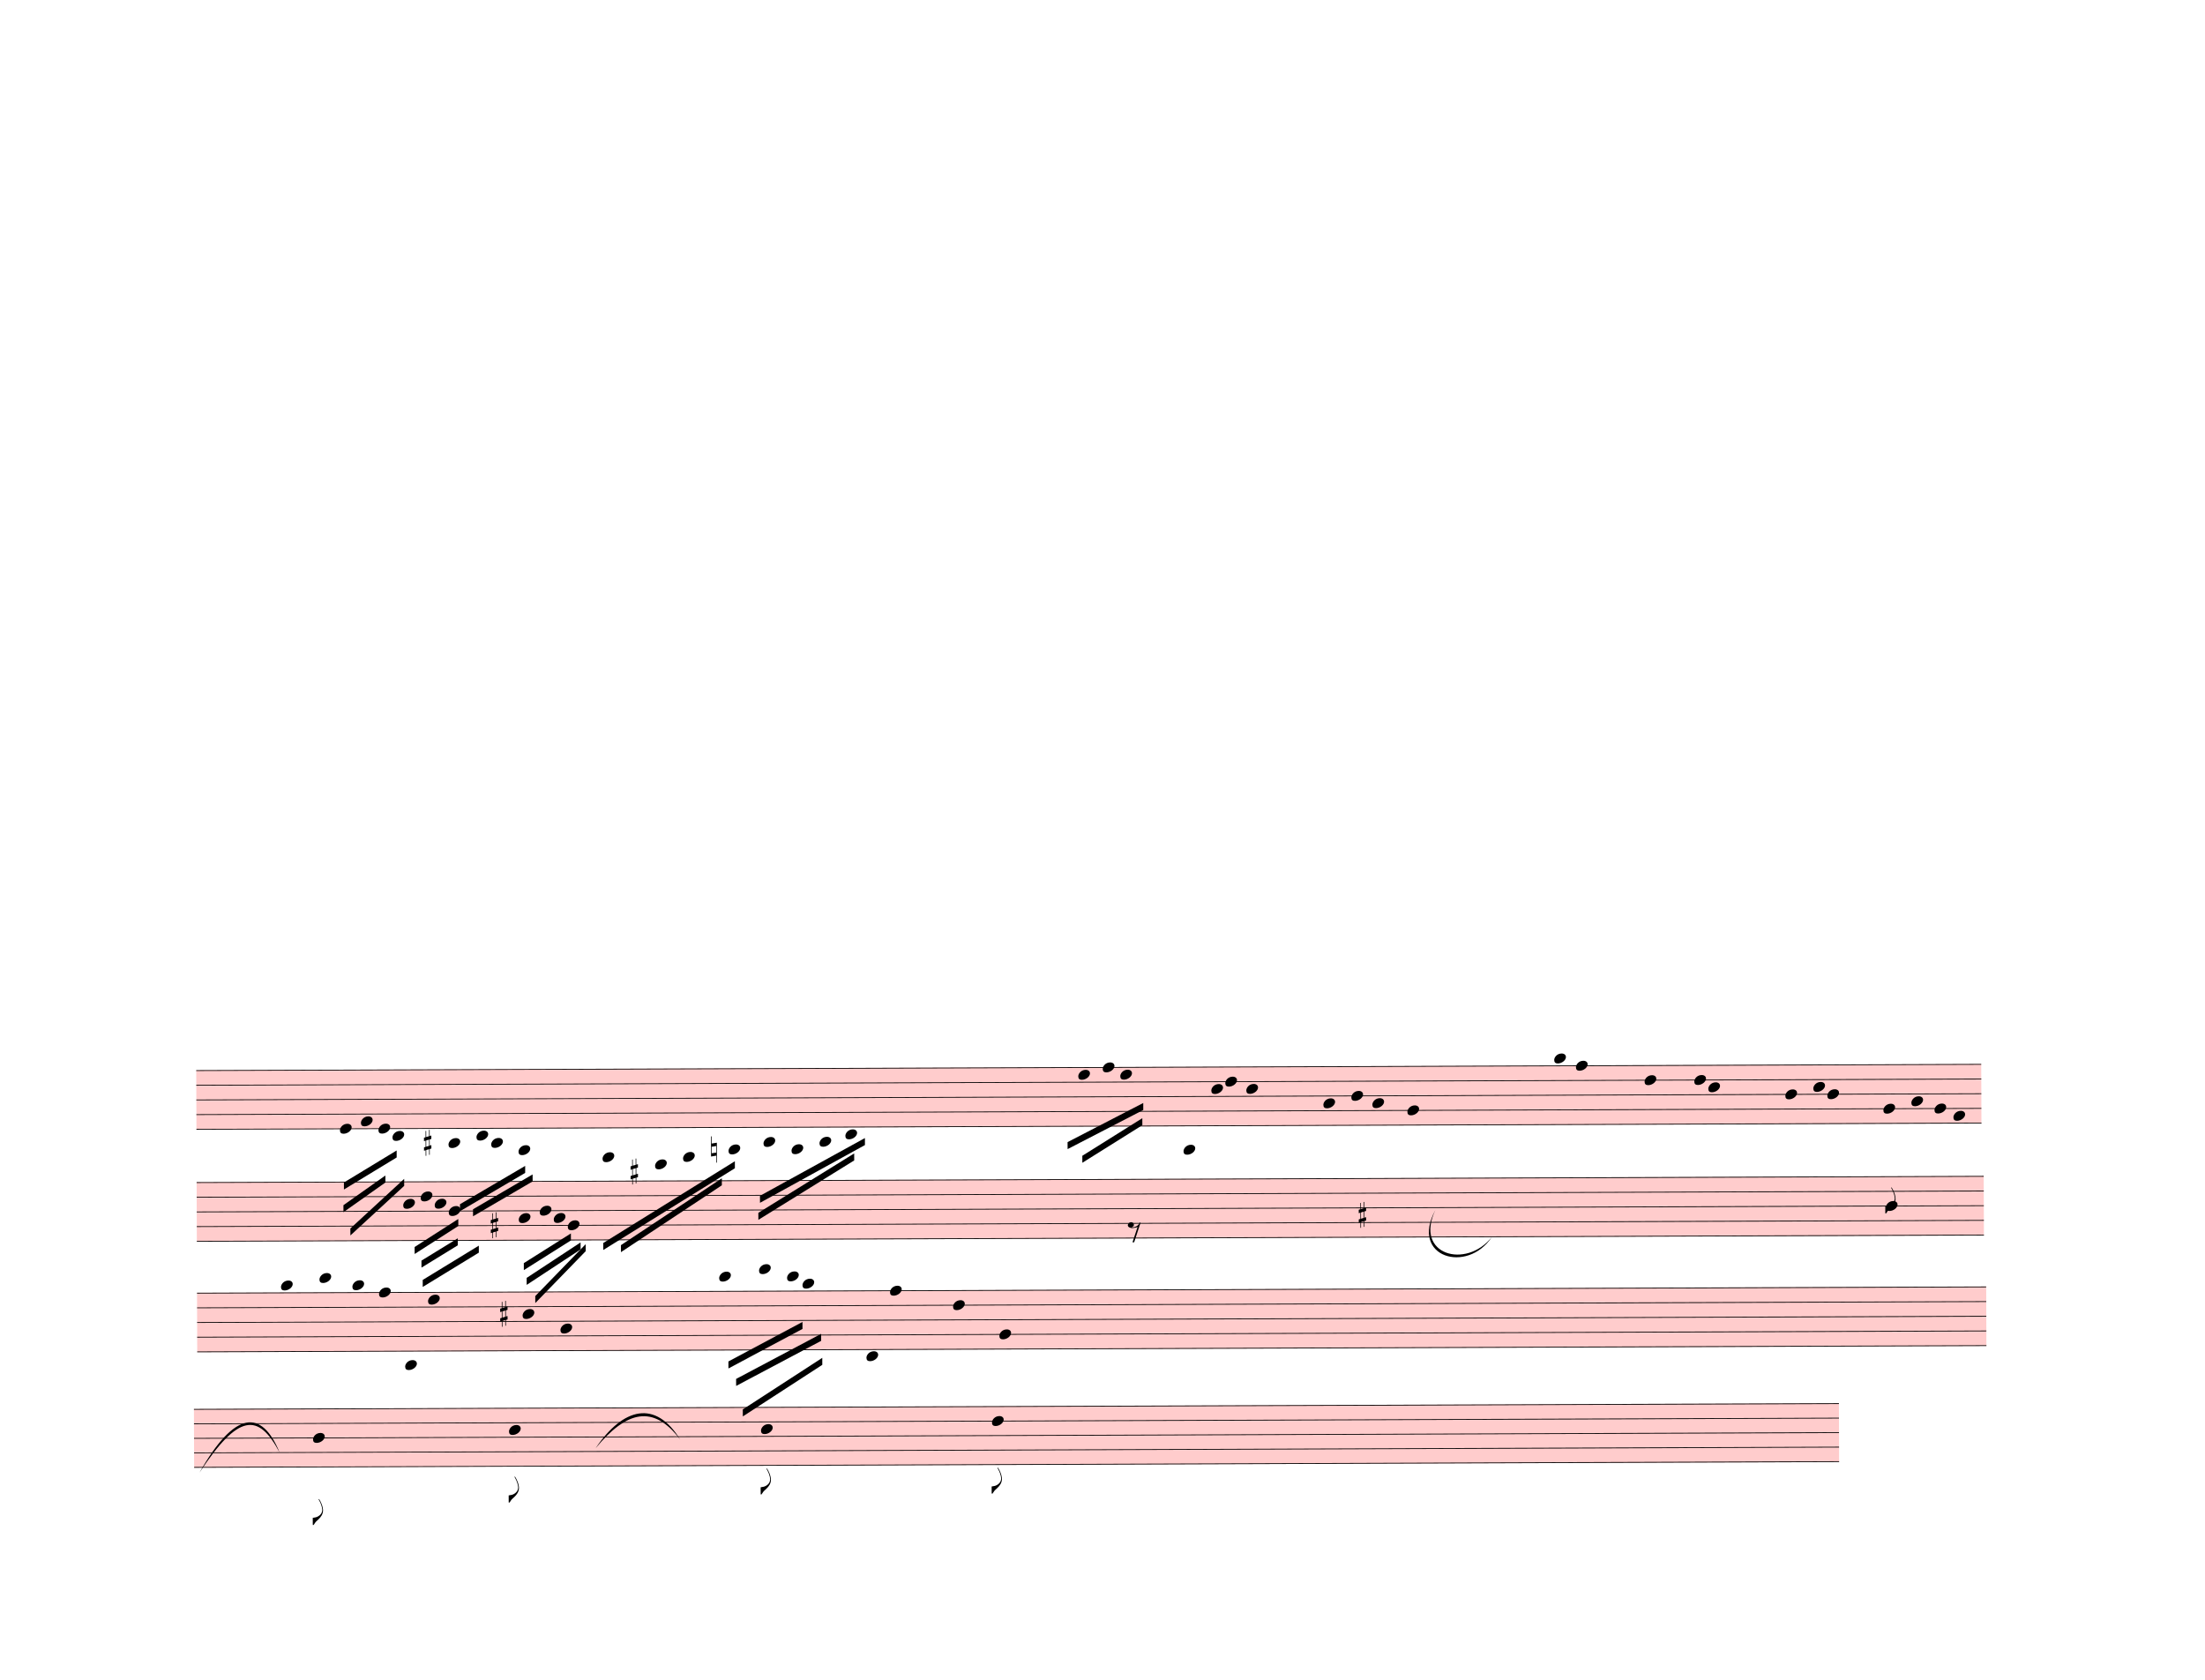
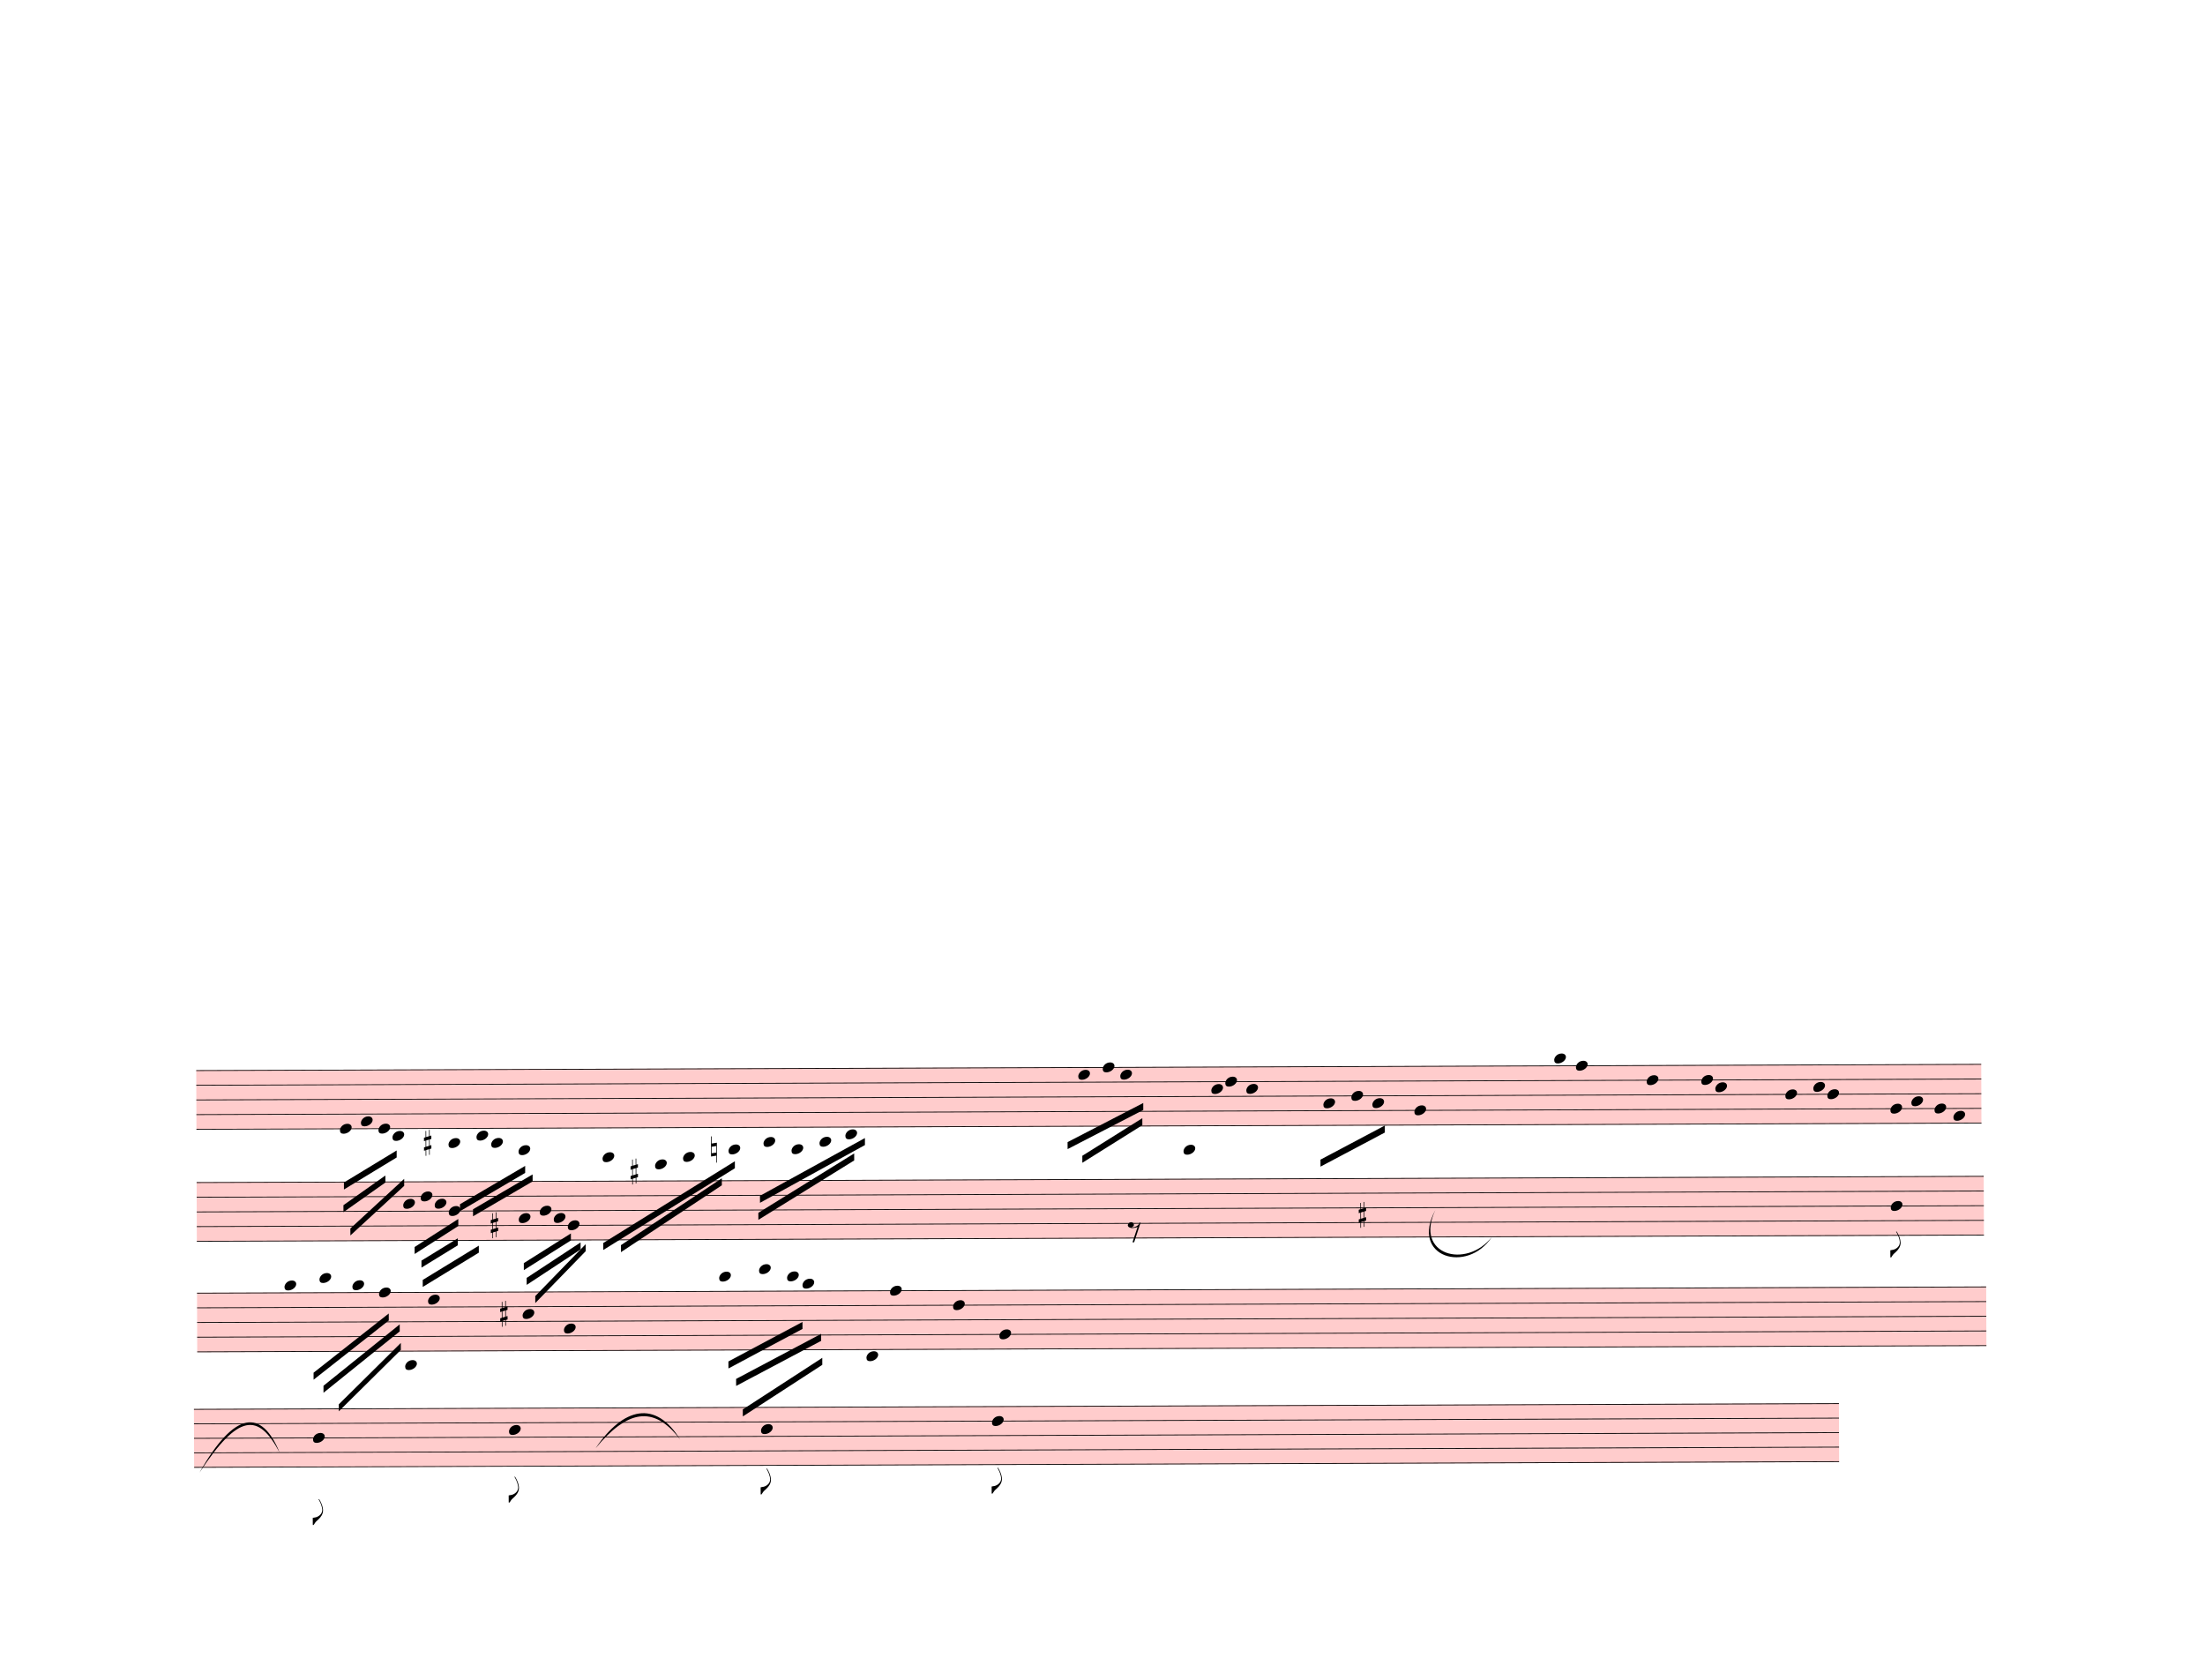
<svg xmlns="http://www.w3.org/2000/svg" width="787.5px" height="600px" viewBox="0 0 28350 21600" version="1.1" overflow="visible">
  <defs>
    <style type="text/css">
    /* .staff * {
      fill: #000;
      stroke: #000;
    }

    .deletionBack {
      fill: #00000033;
    } */
  </style>
    <symbol id="sym_notehead_quarter" viewBox="0 0 1000 1000" overflow="inherit">
      <path transform="scale(1,-1)" d="M0 -39c0 68 73 172 200 172c66 0 114 -37 114 -95c0 -84 -106 -171 -218 -171c-64 0 -96 30 -96 94z" />
    </symbol>
    <symbol id="sym_accid_s" viewBox="0 0 1000 1000" overflow="inherit">
      <path transform="scale(1,-1)" d="M136 186v169h17v-164l44 14v-91l-44 -14v-165l44 12v-91l-44 -13v-155h-17v150l-76 -22v-155h-17v149l-43 -13v90l43 14v167l-43 -14v92l43 13v169h17v-163zM60 73v-167l76 22v168z" />
    </symbol>
    <symbol id="sym_accid_n" viewBox="0 0 1000 1000" overflow="inherit">
      <path transform="scale(1,-1)" d="M0 -188v539h18v-191l139 22v-533h-17v186zM18 -100l122 17v176l-122 -19v-174z" />
    </symbol>
    <symbol id="sym_flag_eighth_down" viewBox="0 0 1000 1000" overflow="inherit">
      <path transform="scale(1,-1)" d="M179 646c-4 8 -17 30 -18 33l-4 10c0 3 2 5 5 5s7 -2 13 -7c23 -33 46 -81 66 -132c22 -57 35 -125 35 -163c0 -104 -60 -183 -122 -241c-63 -59 -57 -53 -61 -56c-38 -34 -63 -95 -71 -95h-22v190c40 7 69 11 87 16c88 27 168 95 168 200c0 30 -12 89 -30 138 c-17 47 -31 73 -46 102z" />
    </symbol>
    <symbol id="sym_rest_rest8th" viewBox="0 0 1000 1000" overflow="inherit">
      <path transform="scale(1,-1)" d="M0 123c7 34 33 56 69 60c29 -3 43 -9 53 -29c4 -8 7 -15 10 -22c0 -21 -1 -25 -11 -35c-5 -8 -18 -14 -40 -20l12 -3l15 -1c44 0 97 26 122 56c10 11 18 26 24 42c7 1 15 2 22 3l-140 -424h-36l111 330c-10 -6 -27 -12 -53 -16l-52 -8h-10l-20 1c-1 0 -8 3 -21 6 c-37 9 -55 28 -55 60z" />
    </symbol>
  </defs>
  <g class="rastrums">
    <g class="rastrum" data-id="raebceb8f-69c5-4ae5-ac6a-0483e7843997" style="transform: rotate(-0.2deg); transform-origin: 2475px 13770px;">
      <g class="rastrum bounding-box" data-id="bbox-raebceb8f-69c5-4ae5-ac6a-0483e7843997">
        <rect x="2475" y="13770" width="22950" height="765" fill="#ff000033" />
      </g>
      <path d="M2475 13775 L25425 13775" stroke-width="10" stroke="black" />
      <path d="M2475 13963.75 L25425 13963.75" stroke-width="10" stroke="black" />
      <path d="M2475 14152.5 L25425 14152.5" stroke-width="10" stroke="black" />
      <path d="M2475 14341.25 L25425 14341.25" stroke-width="10" stroke="black" />
      <path d="M2475 14530 L25425 14530" stroke-width="10" stroke="black" />
    </g>
    <g class="rastrum" data-id="r161c1c85-800d-4119-accc-3dca52597a42" style="transform: rotate(-0.2deg); transform-origin: 2475px 15210px;">
      <g class="rastrum bounding-box" data-id="bbox-r161c1c85-800d-4119-accc-3dca52597a42">
        <rect x="2475" y="15210" width="22977" height="765" fill="#ff000033" />
      </g>
      <path d="M2475 15215 L25452 15215" stroke-width="10" stroke="black" />
      <path d="M2475 15403.75 L25452 15403.75" stroke-width="10" stroke="black" />
      <path d="M2475 15592.5 L25452 15592.5" stroke-width="10" stroke="black" />
      <path d="M2475 15781.25 L25452 15781.25" stroke-width="10" stroke="black" />
      <path d="M2475 15970 L25452 15970" stroke-width="10" stroke="black" />
    </g>
    <g class="rastrum" data-id="r5a690110-3a3d-4861-8a72-2f7706c373d8" style="transform: rotate(-0.2deg); transform-origin: 2475px 16632px;">
      <g class="rastrum bounding-box" data-id="bbox-r5a690110-3a3d-4861-8a72-2f7706c373d8">
        <rect x="2475" y="16632" width="23004" height="765" fill="#ff000033" />
      </g>
      <path d="M2475 16637 L25479 16637" stroke-width="10" stroke="black" />
      <path d="M2475 16825.75 L25479 16825.75" stroke-width="10" stroke="black" />
      <path d="M2475 17014.5 L25479 17014.5" stroke-width="10" stroke="black" />
      <path d="M2475 17203.25 L25479 17203.25" stroke-width="10" stroke="black" />
      <path d="M2475 17392 L25479 17392" stroke-width="10" stroke="black" />
    </g>
    <g class="rastrum" data-id="r15970ef7-574d-4f45-b796-fc2ca5b1f4a0" style="transform: rotate(-0.2deg); transform-origin: 2430px 18126px;">
      <g class="rastrum bounding-box" data-id="bbox-r15970ef7-574d-4f45-b796-fc2ca5b1f4a0">
        <rect x="2430" y="18126" width="21150" height="756" fill="#ff000033" />
      </g>
      <path d="M2430 18131 L23580 18131" stroke-width="10" stroke="black" />
      <path d="M2430 18317.5 L23580 18317.5" stroke-width="10" stroke="black" />
      <path d="M2430 18504 L23580 18504" stroke-width="10" stroke="black" />
      <path d="M2430 18690.5 L23580 18690.5" stroke-width="10" stroke="black" />
      <path d="M2430 18877 L23580 18877" stroke-width="10" stroke="black" />
    </g>
  </g>
  <g class="draft" data-label="5" data-id="d247fd192-2a83-4cb8-9810-682ab8a93e2b">
    <g class="system" data-id="se897a716-11fb-4012-8f73-a4ac9598def5">
      <g class="staff" data-n="1" data-rastrum="raebceb8f-69c5-4ae5-ac6a-0483e7843997" style="transform: rotate(-0.2deg); transform-origin: 2475px 13770px;">
        <g class="note" data-id="d347477a4-cb5e-4c1b-871f-9b0f83a575a7" data-stem.dir="down">
          <g class="notehead">
            <use href="#sym_notehead_quarter" height="480px" width="480px" x="4320" y="14530" />
          </g>
          <g class="stem">
            <path d="M4320 14530 L4320 14907.5" stroke-width="14" />
          </g>
        </g>
        <g class="note" data-id="d0a22683e-ed84-4829-94a1-c7898ee2cacf" data-stem.dir="down">
          <g class="notehead">
            <use href="#sym_notehead_quarter" height="480px" width="480px" x="4590" y="14435.625" />
          </g>
          <g class="stem">
            <path d="M4590 14435.625 L4590 14718.75" stroke-width="14" />
          </g>
        </g>
        <g class="note" data-id="db4212296-b169-4b64-9c70-0b0539bb4a2b" data-stem.dir="down">
          <g class="notehead">
            <use href="#sym_notehead_quarter" height="480px" width="480px" x="4815" y="14530" />
          </g>
          <g class="stem">
            <path d="M4815 14530 L4815 14813.125" stroke-width="14" />
          </g>
        </g>
        <g class="note" data-id="d733357a2-dd46-485f-94b0-6a62d8b09aae" data-stem.dir="down">
          <g class="notehead">
            <use href="#sym_notehead_quarter" height="480px" width="480px" x="4995" y="14624.375" />
          </g>
          <g class="ledgerLines below" />
          <g class="stem">
            <path d="M4995 14624.375 L4995 15096.25" stroke-width="14" />
          </g>
        </g>
        <g class="note" data-id="d6c0bf259-4321-4e97-8a56-85678d0803f7" data-stem.dir="down">
          <g class="notehead">
            <use href="#sym_notehead_quarter" height="480px" width="480px" x="5715" y="14718.75" />
          </g>
          <g class="ledgerLines below">
            <path d="M5676 14718.75 L5904 14718.75" stroke-width="18" />
          </g>
          <g class="stem">
            <path d="M5715 14718.75 L5715 15096.25" stroke-width="14" />
          </g>
        </g>
        <g class="note" data-id="d927389d0-6225-4b96-8988-42699d19f9b9" data-stem.dir="down">
          <g class="notehead">
            <use href="#sym_notehead_quarter" height="480px" width="480px" x="6075" y="14624.375" />
          </g>
          <g class="ledgerLines below" />
          <g class="stem">
            <path d="M6075 14624.375 L6075 15001.875" stroke-width="14" />
          </g>
        </g>
        <g class="note" data-id="d3b242ebe-f741-4207-bfce-d7a870d40e44" data-stem.dir="down">
          <g class="notehead">
            <use href="#sym_notehead_quarter" height="480px" width="480px" x="6264" y="14718.75" />
          </g>
          <g class="ledgerLines below">
            <path d="M6225 14718.75 L6453 14718.75" stroke-width="18" />
          </g>
          <g class="stem">
            <path d="M6264 14718.75 L6264 15190.625" stroke-width="14" />
          </g>
        </g>
        <g class="note" data-id="d47ffb002-0840-4b56-bd08-241cba9c2774" data-stem.dir="down">
          <g class="notehead">
            <use href="#sym_notehead_quarter" height="480px" width="480px" x="6615" y="14813.125" />
          </g>
          <g class="ledgerLines below">
            <path d="M6576 14718.75 L6804 14718.75" stroke-width="18" />
          </g>
          <g class="stem">
            <path d="M6615 14813.125 L6615 15190.625" stroke-width="14" />
          </g>
        </g>
        <g class="note" data-id="d360ede1a-739f-45dd-984d-3cc6bc900674" data-stem.dir="down">
          <g class="notehead">
            <use href="#sym_notehead_quarter" height="480px" width="480px" x="7695" y="14907.5" />
          </g>
          <g class="ledgerLines below">
            <path d="M7656 14907.5 L7884 14907.5" stroke-width="18" />
            <path d="M7656 14718.75 L7884 14718.75" stroke-width="18" />
          </g>
          <g class="stem">
            <path d="M7695 14907.5 L7695 15285" stroke-width="14" />
          </g>
        </g>
        <g class="note" data-id="df4a8523d-2b0f-407c-8849-018debb5fede" data-stem.dir="down">
          <g class="notehead">
            <use href="#sym_notehead_quarter" height="480px" width="480px" x="8370" y="15001.875" />
          </g>
          <g class="ledgerLines below">
            <path d="M8331 14907.5 L8559 14907.5" stroke-width="18" />
            <path d="M8331 14718.75 L8559 14718.75" stroke-width="18" />
          </g>
          <g class="stem">
            <path d="M8370 15001.875 L8370 15379.375" stroke-width="14" />
          </g>
        </g>
        <g class="note" data-id="d956c556c-4c38-4075-b608-38b658c15da3" data-stem.dir="down">
          <g class="notehead">
            <use href="#sym_notehead_quarter" height="480px" width="480px" x="8730" y="14907.5" />
          </g>
          <g class="ledgerLines below">
            <path d="M8691 14907.5 L8919 14907.5" stroke-width="18" />
            <path d="M8691 14718.75 L8919 14718.75" stroke-width="18" />
          </g>
          <g class="stem">
            <path d="M8730 14907.5 L8730 15190.625" stroke-width="14" />
          </g>
        </g>
        <g class="note" data-id="d26751dc6-51d4-429d-8965-a5e41875bdbb" data-stem.dir="down">
          <g class="notehead">
            <use href="#sym_notehead_quarter" height="480px" width="480px" x="9315" y="14813.125" />
          </g>
          <g class="ledgerLines below">
            <path d="M9276 14718.75 L9504 14718.75" stroke-width="18" />
          </g>
          <g class="stem">
            <path d="M9315 14813.125 L9315 15190.625" stroke-width="14" />
          </g>
        </g>
        <g class="note" data-id="d7194ebf4-7462-4025-8065-351607498df5" data-stem.dir="down">
          <g class="notehead">
            <use href="#sym_notehead_quarter" height="480px" width="480px" x="9765" y="14718.75" />
          </g>
          <g class="ledgerLines below">
            <path d="M9726 14718.75 L9954 14718.75" stroke-width="18" />
          </g>
          <g class="stem">
            <path d="M9765 14718.75 L9765 14907.5" stroke-width="14" />
          </g>
        </g>
        <g class="note" data-id="d8ccd643d-4cfe-430c-941a-47bd5000d7cc" data-stem.dir="down">
          <g class="notehead">
            <use href="#sym_notehead_quarter" height="480px" width="480px" x="10125" y="14813.125" />
          </g>
          <g class="ledgerLines below">
            <path d="M10086 14718.75 L10314 14718.75" stroke-width="18" />
          </g>
          <g class="stem">
            <path d="M10125 14813.125 L10125 15096.25" stroke-width="14" />
          </g>
        </g>
        <g class="note" data-id="d83c2ea53-2a37-422f-ae8f-c9eaa32be816" data-stem.dir="down">
          <g class="notehead">
            <use href="#sym_notehead_quarter" height="480px" width="480px" x="10485" y="14718.75" />
          </g>
          <g class="ledgerLines below">
            <path d="M10446 14718.75 L10674 14718.75" stroke-width="18" />
          </g>
          <g class="stem">
            <path d="M10485 14718.75 L10485 15001.875" stroke-width="14" />
          </g>
        </g>
        <g class="note" data-id="d977d4d48-1c7f-460c-b09c-796e722b822a" data-stem.dir="down">
          <g class="notehead">
            <use href="#sym_notehead_quarter" height="480px" width="480px" x="10818" y="14624.375" />
          </g>
          <g class="ledgerLines below" />
          <g class="stem">
            <path d="M10818 14624.375 L10818 14907.5" stroke-width="14" />
          </g>
        </g>
        <g class="note" data-id="df5f9cfa4-22e2-45d6-9992-af1b12ac43c3" data-stem.dir="down">
          <g class="notehead">
            <use href="#sym_notehead_quarter" height="480px" width="480px" x="13815" y="13869.375" />
          </g>
          <g class="stem">
            <path d="M13815 13869.375 L13815 14152.5" stroke-width="14" />
          </g>
        </g>
        <g class="note" data-id="d1ea36b90-2f15-4a22-b312-8cab987ef727" data-stem.dir="down">
          <g class="notehead">
            <use href="#sym_notehead_quarter" height="480px" width="480px" x="14130" y="13775" />
          </g>
          <g class="stem">
            <path d="M14130 13775 L14130 14152.5" stroke-width="14" />
          </g>
        </g>
        <g class="note" data-id="d8ea7fd60-0248-4566-b9e4-056c13c578b6" data-stem.dir="down">
          <g class="notehead">
            <use href="#sym_notehead_quarter" height="480px" width="480px" x="14355" y="13869.375" />
          </g>
          <g class="stem">
            <path d="M14355 13869.375 L14355 14152.5" stroke-width="14" />
          </g>
        </g>
        <g class="note" data-id="d9022f635-66ea-4305-b72e-3ae575ea4962" data-stem.dir="down">
          <g class="notehead">
            <use href="#sym_notehead_quarter" height="480px" width="480px" x="15525" y="14058.125" />
          </g>
          <g class="stem">
            <path d="M15525 14058.125 L15525 14341.25" stroke-width="14" />
          </g>
        </g>
        <g class="note" data-id="da5a90bf4-3ecb-4a5a-bee9-2254cdc1bcbc" data-stem.dir="down">
          <g class="notehead">
            <use href="#sym_notehead_quarter" height="480px" width="480px" x="15705" y="13963.75" />
          </g>
          <g class="stem">
            <path d="M15705 13963.75 L15705 14246.875" stroke-width="14" />
          </g>
        </g>
        <g class="note" data-id="d94e3223e-23de-4d3a-928a-4fe6d911a9b3" data-stem.dir="down">
          <g class="notehead">
            <use href="#sym_notehead_quarter" height="480px" width="480px" x="15975" y="14058.125" />
          </g>
          <g class="stem">
            <path d="M15975 14058.125 L15975 14435.625" stroke-width="14" />
          </g>
        </g>
        <g class="note" data-id="de2129522-f566-478d-ba33-1b96de443abf" data-stem.dir="down">
          <g class="notehead">
            <use href="#sym_notehead_quarter" height="480px" width="480px" x="16965" y="14246.875" />
          </g>
          <g class="stem">
-             <path d="M16965 14246.875 L16965 14341.25" stroke-width="14" />
+             <path d="M16965 14246.875 L16965 14624.375" stroke-width="14" />
          </g>
        </g>
        <g class="note" data-id="d71e26d5e-d3dc-499b-83ab-62b182de2372" data-stem.dir="down">
          <g class="notehead">
            <use href="#sym_notehead_quarter" height="480px" width="480px" x="17325" y="14152.5" />
          </g>
          <g class="stem">
-             <path d="M17325 14152.5 L17325 14246.875" stroke-width="14" />
+             <path d="M17325 14152.5 L17325 14530" stroke-width="14" />
          </g>
        </g>
        <g class="note" data-id="d5f3727a8-249c-4091-a1d9-62a74b7c6a00" data-stem.dir="down">
          <g class="notehead">
            <use href="#sym_notehead_quarter" height="480px" width="480px" x="17595" y="14246.875" />
          </g>
          <g class="stem">
-             <path d="M17595 14246.875 L17595 14341.25" stroke-width="14" />
+             <path d="M17595 14246.875 L17595 14530" stroke-width="14" />
          </g>
        </g>
        <g class="note" data-id="d2f0d2ee2-2e46-4d26-b7a3-9f04855b9624" data-stem.dir="down">
          <g class="notehead">
-             <use href="#sym_notehead_quarter" height="480px" width="480px" x="18045" y="14341.25" />
-           </g>
-           <g class="stem">
-             <path d="M18045 14341.25 L18045 14435.625" stroke-width="14" />
+             <use href="#sym_notehead_quarter" height="480px" width="480px" x="18135" y="14341.25" />
+           </g>
+           <g class="stem">
+             <path d="M18135 14341.25 L18135 14530" stroke-width="14" />
          </g>
        </g>
        <g class="note" data-id="d99dded45-4f23-46bb-86d2-658dfb61367c" data-stem.dir="down">
          <g class="notehead">
            <use href="#sym_notehead_quarter" height="480px" width="480px" x="19935" y="13680.625" />
          </g>
          <g class="ledgerLines above" />
          <g class="stem">
-             <path d="M19935 13680.625 L19935 13775" stroke-width="14" />
+             <path d="M19935 13680.625 L19935 14152.5" stroke-width="14" />
          </g>
        </g>
        <g class="note" data-id="d7648dc67-a16f-42a2-95cc-a8f4556f9443" data-stem.dir="down">
          <g class="notehead">
            <use href="#sym_notehead_quarter" height="480px" width="480px" x="20214" y="13775" />
          </g>
          <g class="stem">
-             <path d="M20214 13775 L20214 13869.375" stroke-width="14" />
+             <path d="M20214 13775 L20214 14152.5" stroke-width="14" />
          </g>
        </g>
        <g class="note" data-id="d845d03a6-8273-48a3-95aa-354db2c0f425" data-stem.dir="down">
          <g class="notehead">
-             <use href="#sym_notehead_quarter" height="480px" width="480px" x="21096" y="13963.75" />
-           </g>
-           <g class="stem">
-             <path d="M21096 13963.75 L21096 14058.125" stroke-width="14" />
+             <use href="#sym_notehead_quarter" height="480px" width="480px" x="21123" y="13963.75" />
+           </g>
+           <g class="stem">
+             <path d="M21123 13963.75 L21123 14530" stroke-width="14" />
          </g>
        </g>
        <g class="note" data-id="d73eb44d8-492c-465a-93a8-f1b548c05d2a" data-stem.dir="down">
          <g class="notehead">
-             <use href="#sym_notehead_quarter" height="480px" width="480px" x="21735" y="13963.75" />
-           </g>
-           <g class="stem">
-             <path d="M21735 13963.75 L21735 14058.125" stroke-width="14" />
+             <use href="#sym_notehead_quarter" height="480px" width="480px" x="21825" y="13963.75" />
+           </g>
+           <g class="stem">
+             <path d="M21825 13963.75 L21825 14341.25" stroke-width="14" />
          </g>
        </g>
        <g class="note" data-id="d0107a5ed-2885-4568-aee9-a3e849ca3081" data-stem.dir="down">
          <g class="notehead">
-             <use href="#sym_notehead_quarter" height="480px" width="480px" x="21915" y="14058.125" />
-           </g>
-           <g class="stem">
-             <path d="M21915 14058.125 L21915 14152.5" stroke-width="14" />
+             <use href="#sym_notehead_quarter" height="480px" width="480px" x="22005" y="14058.125" />
+           </g>
+           <g class="stem">
+             <path d="M22005 14058.125 L22005 14435.625" stroke-width="14" />
          </g>
        </g>
        <g class="note" data-id="d965cd80f-6c13-4d00-b604-d109b23cfad2" data-stem.dir="down">
          <g class="notehead">
            <use href="#sym_notehead_quarter" height="480px" width="480px" x="22905" y="14152.5" />
          </g>
          <g class="stem">
-             <path d="M22905 14152.5 L22905 14246.875" stroke-width="14" />
+             <path d="M22905 14152.5 L22905 14435.625" stroke-width="14" />
          </g>
        </g>
        <g class="note" data-id="dfac1afd2-3768-4487-90c6-b80d40fa45be" data-stem.dir="down">
          <g class="notehead">
            <use href="#sym_notehead_quarter" height="480px" width="480px" x="23265" y="14058.125" />
          </g>
          <g class="stem">
-             <path d="M23265 14058.125 L23265 14152.5" stroke-width="14" />
+             <path d="M23265 14058.125 L23265 14246.875" stroke-width="14" />
          </g>
        </g>
        <g class="note" data-id="d408e165e-40ce-4dd9-b13e-1752870535dc" data-stem.dir="down">
          <g class="notehead">
            <use href="#sym_notehead_quarter" height="480px" width="480px" x="23445" y="14152.5" />
          </g>
          <g class="stem">
-             <path d="M23445 14152.5 L23445 14246.875" stroke-width="14" />
+             <path d="M23445 14152.5 L23445 14435.625" stroke-width="14" />
          </g>
        </g>
        <g class="note" data-id="db8caff8a-ad45-420d-946f-774f97ef2041" data-stem.dir="down">
          <g class="notehead">
-             <use href="#sym_notehead_quarter" height="480px" width="480px" x="24165" y="14341.25" />
-           </g>
-           <g class="stem">
-             <path d="M24165 14341.25 L24165 14435.625" stroke-width="14" />
+             <use href="#sym_notehead_quarter" height="480px" width="480px" x="24255" y="14341.25" />
+           </g>
+           <g class="stem">
+             <path d="M24255 14341.25 L24255 14813.125" stroke-width="14" />
          </g>
        </g>
        <g class="note" data-id="de59eea5d-ef27-4545-88ff-6e8d6710a21b" data-stem.dir="down">
          <g class="notehead">
            <use href="#sym_notehead_quarter" height="480px" width="480px" x="24525" y="14246.875" />
          </g>
          <g class="stem">
-             <path d="M24525 14246.875 L24525 14341.25" stroke-width="14" />
+             <path d="M24525 14246.875 L24525 14530" stroke-width="14" />
          </g>
        </g>
        <g class="note" data-id="d911fb9f9-55c3-45ac-9e48-d3878bd2b0fa" data-stem.dir="down">
          <g class="notehead">
            <use href="#sym_notehead_quarter" height="480px" width="480px" x="24822" y="14341.25" />
          </g>
          <g class="stem">
-             <path d="M24822 14341.25 L24822 14435.625" stroke-width="14" />
+             <path d="M24822 14341.25 L24822 14718.75" stroke-width="14" />
          </g>
        </g>
        <g class="note" data-id="d32d6f511-7337-4965-bc5d-92c035fd4c57" data-stem.dir="down">
          <g class="notehead">
            <use href="#sym_notehead_quarter" height="480px" width="480px" x="25065" y="14435.625" />
          </g>
          <g class="stem">
-             <path d="M25065 14435.625 L25065 14530" stroke-width="14" />
+             <path d="M25065 14435.625 L25065 14813.125" stroke-width="14" />
          </g>
        </g>
        <g class="accid" data-id="dc6e7762a-941a-441b-a331-c08983e8cfc4">
          <use href="#sym_accid_s" height="480px" width="480px" x="5400" y="14718.75" />
        </g>
        <g class="accid" data-id="d72884f0d-c3ab-4757-91a1-56dbfa70bd85">
          <use href="#sym_accid_s" height="480px" width="480px" x="8055" y="15096.25" />
        </g>
        <g class="accid" data-id="d63b84ff8-e920-447a-bcd1-3af573a90610">
          <use href="#sym_accid_n" height="480px" width="480px" x="9090" y="14813.125" />
        </g>
      </g>
      <g class="staff" data-n="2" data-rastrum="r161c1c85-800d-4119-accc-3dca52597a42" style="transform: rotate(-0.2deg); transform-origin: 2475px 15210px;">
        <g class="note" data-id="dee491c97-6eee-46de-b563-73a9ca0f2441" data-stem.dir="down">
          <g class="notehead">
            <use href="#sym_notehead_quarter" height="480px" width="480px" x="5130" y="15498.125" />
          </g>
          <g class="stem">
            <path d="M5130 15498.125 L5130 15781.25" stroke-width="14" />
          </g>
        </g>
        <g class="note" data-id="df15f4ea3-ae4f-4178-b098-d11f245fdbe9" data-stem.dir="down">
          <g class="notehead">
            <use href="#sym_notehead_quarter" height="480px" width="480px" x="5355" y="15403.75" />
          </g>
          <g class="stem">
            <path d="M5355 15403.75 L5355 15592.5" stroke-width="14" />
          </g>
        </g>
        <g class="note" data-id="d9427ac76-5370-4e4e-ae9a-c878547bcef2" data-stem.dir="down">
          <g class="notehead">
            <use href="#sym_notehead_quarter" height="480px" width="480px" x="5535" y="15498.125" />
          </g>
          <g class="stem">
            <path d="M5535 15498.125 L5535 15781.25" stroke-width="14" />
          </g>
        </g>
        <g class="note" data-id="d4c0e5a2b-de95-48ce-a018-69be5cdf9b44" data-stem.dir="down">
          <g class="notehead">
            <use href="#sym_notehead_quarter" height="480px" width="480px" x="5715" y="15592.5" />
          </g>
          <g class="stem">
            <path d="M5715 15592.5 L5715 15970" stroke-width="14" />
          </g>
        </g>
        <g class="note" data-id="d5970677f-1f96-4882-874d-6c37900df2d7" data-stem.dir="down">
          <g class="notehead">
            <use href="#sym_notehead_quarter" height="480px" width="480px" x="6615" y="15686.875" />
          </g>
          <g class="stem">
            <path d="M6615 15686.875 L6615 16064.375" stroke-width="14" />
          </g>
        </g>
        <g class="note" data-id="dca7c66c2-5038-4be8-9acf-301cf4a75fff" data-stem.dir="down">
          <g class="notehead">
            <use href="#sym_notehead_quarter" height="480px" width="480px" x="6885" y="15592.5" />
          </g>
          <g class="stem">
            <path d="M6885 15592.5 L6885 15875.625" stroke-width="14" />
          </g>
        </g>
        <g class="note" data-id="d8c535a32-123a-4cff-b97c-9ee863d73642" data-stem.dir="down">
          <g class="notehead">
            <use href="#sym_notehead_quarter" height="480px" width="480px" x="7065" y="15686.875" />
          </g>
          <g class="stem">
            <path d="M7065 15686.875 L7065 15970" stroke-width="14" />
          </g>
        </g>
        <g class="note" data-id="daed41763-2221-4504-818d-3e53f8bc46b4" data-stem.dir="down">
          <g class="notehead">
            <use href="#sym_notehead_quarter" height="480px" width="480px" x="7245" y="15781.25" />
          </g>
          <g class="stem">
            <path d="M7245 15781.25 L7245 16158.75" stroke-width="14" />
          </g>
        </g>
        <g class="note" data-id="d62c13499-140d-4bb3-b278-607e9fe6506f" data-stem.dir="down">
          <g class="notehead">
            <use href="#sym_notehead_quarter" height="480px" width="480px" x="15165" y="14837.5" />
          </g>
          <g class="ledgerLines above">
            <path d="M15126 15026.25 L15354 15026.25" stroke-width="18" />
            <path d="M15126 14837.5 L15354 14837.5" stroke-width="18" />
          </g>
          <g class="stem">
            <path d="M15165 14837.5 L15165 15498.125" stroke-width="14" />
          </g>
        </g>
        <g class="note" data-id="db42a2998-61bc-4b7a-93c3-87ec791ea81f" data-stem.dir="down">
          <g class="notehead">
-             <use href="#sym_notehead_quarter" height="480px" width="480px" x="24192" y="15592.5" />
-           </g>
-           <g class="stem">
-             <path d="M24192 15592.5 L24192 15686.875" stroke-width="14" />
+             <use href="#sym_notehead_quarter" height="480px" width="480px" x="24255" y="15592.5" />
+           </g>
+           <g class="stem">
+             <path d="M24255 15592.5 L24255 16253.125" stroke-width="14" />
            <g class="flag down">
-               <use href="#sym_flag_eighth_down" height="480px" width="480px" x="24185" y="15686.875" />
+               <use href="#sym_flag_eighth_down" height="480px" width="480px" x="24248" y="16253.125" />
            </g>
          </g>
        </g>
        <g class="rest" data-id="da8763f9a-47ef-4c35-98d4-65e1d137ce0e">
          <use href="#sym_rest_rest8th" height="597px" width="597px" x="14445" y="15875.625" />
        </g>
        <g class="accid" data-id="dfc8ed018-d62f-4bcd-b956-8aa96f0233f0">
          <use href="#sym_accid_s" height="480px" width="480px" x="6255" y="15781.25" />
        </g>
        <g class="accid" data-id="dd32ea38f-1157-42bd-bf7e-fbecdba7cdef">
          <use href="#sym_accid_s" height="480px" width="480px" x="17415" y="15686.875" />
        </g>
      </g>
      <g class="barLine" data-id="d503e4033-3db5-4bce-ba8d-1857cda7fdab">
        <path d="M11268 13743 L10843.2 17041.5" stroke-width="27" />
      </g>
      <g class="barLine" data-id="d9aa6cd68-f126-457c-95a1-d8fafc70687c">
        <path d="M18819 13338 L18554.4 16637.4" stroke-width="27" />
      </g>
      <g class="barLine" data-id="d8f567451-2ea8-4aa9-99b5-34b33940a494">
        <path d="M25910.1 13468.5 L25199.1 16653.6" stroke-width="27" />
      </g>
      <g class="beam" data-id="bd9a95f64-0e73-46ce-a43c-11f1be6f44c8" style="transform: rotate(-0.2deg); transform-origin: 2475px 13770px;">
        <polygon points="4368.6,15220.8 5048.1,14811.3 5048.1,14901.3 4368.6,15310.8" stroke-opacity="1" fill-opacity="1" />
      </g>
      <g class="beam" data-id="b11759e8f-8aa1-43c1-969d-1f0b0ce68b1e" style="transform: rotate(-0.2deg); transform-origin: 2475px 13770px;">
        <polygon points="4361.4,15512.4 4902.3,15132.6 4902.3,15222.6 4361.4,15602.4" stroke-opacity="1" fill-opacity="1" />
      </g>
      <g class="beam" data-id="b6ebfcaad-35e8-409d-b8ad-da79ec5a2d3c" style="transform: rotate(-0.2deg); transform-origin: 2475px 13770px;">
        <polygon points="4449.6,15812.1 5143.5,15176.7 5143.5,15266.7 4449.6,15902.1" stroke-opacity="1" fill-opacity="1" />
      </g>
      <g class="beam" data-id="b2247ca33-40ae-495a-9a07-cfc37d7fc6e3" style="transform: rotate(-0.2deg); transform-origin: 2475px 13770px;">
        <polygon points="5859.9,15505.2 6699.6,15015.6 6699.6,15105.6 5859.9,15595.2" stroke-opacity="1" fill-opacity="1" />
      </g>
      <g class="beam" data-id="bcdc79fa8-2087-4e34-a952-b285c9655f88" style="transform: rotate(-0.2deg); transform-origin: 2475px 13770px;">
        <polygon points="6027.3,15570.9 6795,15125.4 6795,15215.4 6027.3,15660.9" stroke-opacity="1" fill-opacity="1" />
      </g>
      <g class="beam" data-id="b08fe1759-b283-42c5-919c-f54ad7bc631e" style="transform: rotate(-0.2deg); transform-origin: 2475px 13770px;">
        <polygon points="5913,15255 5913,15255 5913,15345 5913,15345" stroke-opacity="1" fill-opacity="1" />
      </g>
      <g class="beam" data-id="bad1d4e10-b0c0-4630-a105-09775bdad6b8" style="transform: rotate(-0.2deg); transform-origin: 2475px 15210px;">
        <polygon points="5274.9,16053.3 5837.4,15695.1 5837.4,15785.1 5274.9,16143.3" stroke-opacity="1" fill-opacity="1" />
      </g>
      <g class="beam" data-id="b8806d19f-45f7-4da1-bbd8-dd8ed2ebc725" style="transform: rotate(-0.2deg); transform-origin: 2475px 15210px;">
        <polygon points="5362.2,16228.8 5830.2,15943.5 5830.2,16033.5 5362.2,16318.8" stroke-opacity="1" fill-opacity="1" />
      </g>
      <g class="beam" data-id="bc5592018-0487-46ec-b8cc-ff4ffd58f6bf" style="transform: rotate(-0.2deg); transform-origin: 2475px 15210px;">
        <polygon points="5377.5,16477.2 6100.2,16038.9 6100.2,16128.9 5377.5,16567.2" stroke-opacity="1" fill-opacity="1" />
      </g>
      <g class="beam" data-id="b78638e0a-f931-4fec-8466-ef256f618889" style="transform: rotate(-0.2deg); transform-origin: 2475px 15210px;">
        <polygon points="6678,16265.7 7284.6,15885.9 7284.6,15975.9 6678,16355.7" stroke-opacity="1" fill-opacity="1" />
      </g>
      <g class="beam" data-id="b3dda86f8-2a07-4100-a524-fcaf887bfce1" style="transform: rotate(-0.2deg); transform-origin: 2475px 15210px;">
        <polygon points="6714,16455.6 7408.8,16002 7408.8,16092 6714,16545.6" stroke-opacity="1" fill-opacity="1" />
      </g>
      <g class="beam" data-id="ba727e327-fc24-4de8-afc6-c38a1d35f593" style="transform: rotate(-0.2deg); transform-origin: 2475px 15210px;">
        <polygon points="6823.8,16689.6 7474.5,16024.5 7474.5,16114.5 6823.8,16779.6" stroke-opacity="1" fill-opacity="1" />
      </g>
      <g class="beam" data-id="bf0c36cfa-0fa4-42aa-8476-1487457d712e" style="transform: rotate(-0.2deg); transform-origin: 2475px 13770px;">
        <polygon points="7700.4,16010.1 9396,14965.2 9396,15055.2 7700.4,16100.1" stroke-opacity="1" fill-opacity="1" />
      </g>
      <g class="beam" data-id="b5dd4f690-8f62-4aca-9d12-108758d4f094" style="transform: rotate(-0.2deg); transform-origin: 2475px 13770px;">
        <polygon points="7927.2,16038.9 9227.7,15183.9 9227.7,15273.9 7927.2,16128.9" stroke-opacity="1" fill-opacity="1" />
      </g>
      <g class="beam" data-id="b0ef05d0e-8f46-4a83-859d-e62f5163397c" style="transform: rotate(-0.2deg); transform-origin: 2475px 13770px;">
        <polygon points="9717.3,15410.7 11069.1,14672.7 11069.1,14762.7 9717.3,15500.7" stroke-opacity="1" fill-opacity="1" />
      </g>
      <g class="beam" data-id="b14ae34cc-440b-491c-ae1c-72e555c6e175" style="transform: rotate(-0.2deg); transform-origin: 2475px 13770px;">
        <polygon points="9695.7,15629.4 10930.5,14869.8 10930.5,14959.8 9695.7,15719.4" stroke-opacity="1" fill-opacity="1" />
      </g>
      <g class="beam" data-id="bcce7696f-bf2b-4263-aad9-aa557a0745dd" style="transform: rotate(-0.2deg); transform-origin: 2475px 13770px;">
        <polygon points="13674.6,14733.9 14649.3,14234.4 14649.3,14324.4 13674.6,14823.9" stroke-opacity="1" fill-opacity="1" />
      </g>
      <g class="beam" data-id="b73d24439-6629-416c-a2db-8fd26d865b3c" style="transform: rotate(-0.2deg); transform-origin: 2475px 13770px;">
        <polygon points="13863.6,14910.3 14636.7,14429.7 14636.7,14519.7 13863.6,15000.3" stroke-opacity="1" fill-opacity="1" />
      </g>
      <g class="beam" data-id="bd5881b3f-e26c-4ca3-858b-f1657ab3bd3c" style="transform: rotate(-0.2deg); transform-origin: 2475px 13770px;">
-         <polygon points="17226,13905 17226,13905 17226,13995 17226,13995" stroke-opacity="1" fill-opacity="1" />
+         <polygon points="16925.4,14970.6 17754.3,14535 17754.3,14625 16925.4,15060.6" stroke-opacity="1" fill-opacity="1" />
      </g>
      <g class="beam" data-id="b33964e15-cb00-4157-aea9-a34a1d9b59b9" style="transform: rotate(-0.2deg); transform-origin: 2475px 13770px;">
        <polygon points="17118,14373 17118,14373 17118,14463 17118,14463" stroke-opacity="1" fill-opacity="1" />
      </g>
      <g class="beam" data-id="b38af1e91-0bba-4b88-938a-fcd63bbaf945" style="transform: rotate(-0.2deg); transform-origin: 2475px 13770px;">
        <polygon points="19377,13716 19377,13716 19377,13806 19377,13806" stroke-opacity="1" fill-opacity="1" />
      </g>
      <g class="beam" data-id="b242be0e7-53c3-4ba8-84d8-6bacb7c60581" style="transform: rotate(-0.2deg); transform-origin: 2475px 13770px;">
        <polygon points="19935,13653 19935,13653 19935,13743 19935,13743" stroke-opacity="1" fill-opacity="1" />
      </g>
      <g class="beam" data-id="bfef0d38b-64ef-4f9c-b653-2d2943dc9b83" style="transform: rotate(-0.2deg); transform-origin: 2475px 13770px;">
        <polygon points="20349,14085 20349,14085 20349,14175 20349,14175" stroke-opacity="1" fill-opacity="1" />
      </g>
      <g class="beam" data-id="bd1c106a7-cc8d-4077-a823-a9222f39dee7" style="transform: rotate(-0.2deg); transform-origin: 2475px 13770px;">
        <polygon points="20979,13941 20979,13941 20979,14031 20979,14031" stroke-opacity="1" fill-opacity="1" />
      </g>
      <g class="beam" data-id="b0cbd5f2a-c8d5-4207-86a1-10cceef96f48" style="transform: rotate(-0.2deg); transform-origin: 2475px 13770px;">
        <polygon points="22932,13860 22932,13860 22932,13950 22932,13950" stroke-opacity="1" fill-opacity="1" />
      </g>
      <g class="beam" data-id="b97a87d59-f38e-4b09-803a-7649460ffee8" style="transform: rotate(-0.2deg); transform-origin: 2475px 13770px;">
        <polygon points="24498,13932 24498,13932 24498,14022 24498,14022" stroke-opacity="1" fill-opacity="1" />
      </g>
      <g class="beam" data-id="b5aca8e71-05fa-4273-8e1e-5f7c1293bb62" style="transform: rotate(-0.2deg); transform-origin: 2475px 13770px;">
        <polygon points="24381,14229 24381,14229 24381,14319 24381,14319" stroke-opacity="1" fill-opacity="1" />
      </g>
      <g class="curve" data-id="dc50af5da-0ee3-4283-a5fc-891be12eb77f" data-class="curve">
        <path d="M18454.50,15560.10 C18180.90,16137.90 18850.50,16323.30 19180.80,15906.60 C18864.70,16384.68 18124.98,16166.92 18454.50,15560.10" stroke-width="9" stroke-linecap="round" stroke-linejoin="round" />
      </g>
      <g class="curve" data-id="d70ce826e-c2fb-4cd7-8e80-f2eefe35bf73" data-class="curve">
        <path d="M2565.00,18936.00 C3020.40,18131.40 3365.10,18117.00 3594.60,18676.80 C3321.71,18162.68 3065.46,18175.42 2565.00,18936.00" stroke-width="9" stroke-linecap="round" stroke-linejoin="round" />
      </g>
    </g>
    <g class="system" data-id="s62300cb7-9e7c-4488-ad57-0cb175e2cc72">
      <g class="staff" data-n="1" data-rastrum="r5a690110-3a3d-4861-8a72-2f7706c373d8" style="transform: rotate(-0.2deg); transform-origin: 2475px 16632px;">
        <g class="note" data-id="d188145c2-95f2-422a-bf3f-b14b79dcb602" data-stem.dir="down">
          <g class="notehead">
-             <use href="#sym_notehead_quarter" height="480px" width="480px" x="3555" y="16542.625" />
+             <use href="#sym_notehead_quarter" height="480px" width="480px" x="3600" y="16542.625" />
          </g>
          <g class="ledgerLines above" />
          <g class="stem">
-             <path d="M3555 16542.625 L3555 16637" stroke-width="14" />
+             <path d="M3600 16542.625 L3600 17014.5" stroke-width="14" />
          </g>
        </g>
        <g class="note" data-id="d3e19a318-6636-40a0-8da8-b779e7858970" data-stem.dir="down">
          <g class="notehead">
            <use href="#sym_notehead_quarter" height="480px" width="480px" x="4050" y="16448.25" />
          </g>
          <g class="ledgerLines above">
            <path d="M4011 16448.25 L4239 16448.25" stroke-width="18" />
          </g>
          <g class="stem">
-             <path d="M4050 16448.25 L4050 16542.625" stroke-width="14" />
+             <path d="M4050 16448.25 L4050 16825.75" stroke-width="14" />
          </g>
        </g>
        <g class="note" data-id="d84e68c32-f4fe-462c-a8ad-85cbae91efff" data-stem.dir="down">
          <g class="notehead">
            <use href="#sym_notehead_quarter" height="480px" width="480px" x="4473" y="16542.625" />
          </g>
          <g class="ledgerLines above" />
          <g class="stem">
-             <path d="M4473 16542.625 L4473 16637" stroke-width="14" />
+             <path d="M4473 16542.625 L4473 17392" stroke-width="14" />
          </g>
        </g>
        <g class="note" data-id="d939e66e2-ef59-4723-95ab-93e64ed96142" data-stem.dir="down">
          <g class="notehead">
            <use href="#sym_notehead_quarter" height="480px" width="480px" x="4815" y="16637" />
          </g>
          <g class="stem">
-             <path d="M4815 16637 L4815 16731.375" stroke-width="14" />
+             <path d="M4815 16637 L4815 17108.875" stroke-width="14" />
          </g>
        </g>
        <g class="note" data-id="def342b91-7fc0-4f11-bbc4-56e0263edd3d" data-stem.dir="down">
          <g class="notehead">
            <use href="#sym_notehead_quarter" height="480px" width="480px" x="5445" y="16731.375" />
          </g>
          <g class="stem">
-             <path d="M5445 16731.375 L5445 16825.75" stroke-width="14" />
+             <path d="M5445 16731.375 L5445 17108.875" stroke-width="14" />
          </g>
        </g>
        <g class="note" data-id="d86aa29db-7697-414d-ac29-d0662290dd38" data-stem.dir="down">
          <g class="notehead">
            <use href="#sym_notehead_quarter" height="480px" width="480px" x="6660" y="16920.125" />
          </g>
          <g class="stem">
-             <path d="M6660 16920.125 L6660 17014.5" stroke-width="14" />
+             <path d="M6660 16920.125 L6660 17297.625" stroke-width="14" />
          </g>
        </g>
        <g class="note" data-id="d2d954cc2-999f-4dfa-977a-1a83391e3d63" data-stem.dir="down">
          <g class="notehead">
-             <use href="#sym_notehead_quarter" height="480px" width="480px" x="7146" y="17108.875" />
-           </g>
-           <g class="stem">
-             <path d="M7146 17108.875 L7146 17203.25" stroke-width="14" />
+             <use href="#sym_notehead_quarter" height="480px" width="480px" x="7191" y="17108.875" />
+           </g>
+           <g class="stem">
+             <path d="M7191 17108.875 L7191 17580.75" stroke-width="14" />
          </g>
        </g>
        <g class="note" data-id="da8670d40-68c4-49e6-b469-b1f4427d9397" data-stem.dir="down">
          <g class="notehead">
            <use href="#sym_notehead_quarter" height="480px" width="480px" x="9189" y="16448.25" />
          </g>
          <g class="ledgerLines above">
            <path d="M9150 16448.25 L9378 16448.25" stroke-width="18" />
          </g>
          <g class="stem">
            <path d="M9189 16448.25 L9189 16825.75" stroke-width="14" />
          </g>
        </g>
        <g class="note" data-id="d3769ba7d-478e-487f-9327-f9bd5a6bb4de" data-stem.dir="down">
          <g class="notehead">
            <use href="#sym_notehead_quarter" height="480px" width="480px" x="9702" y="16353.875" />
          </g>
          <g class="ledgerLines above">
            <path d="M9663 16448.25 L9891 16448.25" stroke-width="18" />
          </g>
          <g class="stem">
            <path d="M9702 16353.875 L9702 16825.75" stroke-width="14" />
          </g>
        </g>
        <g class="note" data-id="d7c040747-d24e-4a67-8b1b-ffcdb195a75a" data-stem.dir="down">
          <g class="notehead">
            <use href="#sym_notehead_quarter" height="480px" width="480px" x="10062" y="16448.25" />
          </g>
          <g class="ledgerLines above">
            <path d="M10023 16448.25 L10251 16448.25" stroke-width="18" />
          </g>
          <g class="stem">
            <path d="M10062 16448.25 L10062 16825.75" stroke-width="14" />
          </g>
        </g>
        <g class="note" data-id="d76ed4f59-a594-406b-b364-8e1654d9f273" data-stem.dir="down">
          <g class="notehead">
            <use href="#sym_notehead_quarter" height="480px" width="480px" x="10260" y="16542.625" />
          </g>
          <g class="ledgerLines above" />
          <g class="stem">
            <path d="M10260 16542.625 L10260 17014.5" stroke-width="14" />
          </g>
        </g>
        <g class="note" data-id="de13409e6-b56d-4cdb-832d-73ede37845b6" data-stem.dir="down">
          <g class="notehead">
            <use href="#sym_notehead_quarter" height="480px" width="480px" x="11385" y="16637" />
          </g>
          <g class="stem">
            <path d="M11385 16637 L11385 17203.25" stroke-width="14" />
          </g>
        </g>
        <g class="note" data-id="d9abe3299-7bb3-4c0b-8cfc-be1b57f8a3ea" data-stem.dir="down">
          <g class="notehead">
            <use href="#sym_notehead_quarter" height="480px" width="480px" x="12195" y="16825.75" />
          </g>
          <g class="stem">
            <path d="M12195 16825.75 L12195 17297.625" stroke-width="14" />
          </g>
        </g>
        <g class="note" data-id="d30e86431-3174-4ea4-a74c-a68b3c96c102" data-stem.dir="down">
          <g class="notehead">
            <use href="#sym_notehead_quarter" height="480px" width="480px" x="12789" y="17203.25" />
          </g>
          <g class="stem">
            <path d="M12789 17203.25 L12789 17675.125" stroke-width="14" />
          </g>
        </g>
        <g class="accid" data-id="d50e62203-a9ee-42cf-adcf-777f3c0053e9">
          <use href="#sym_accid_s" height="480px" width="480px" x="6372" y="16920.125" />
        </g>
      </g>
      <g class="staff" data-n="2" data-rastrum="r15970ef7-574d-4f45-b796-fc2ca5b1f4a0" style="transform: rotate(-0.2deg); transform-origin: 2430px 18126px;">
        <g class="note" data-id="da6998e2c-ffe9-4504-aecd-8bf7c7439d68" data-stem.dir="down">
          <g class="notehead">
            <use href="#sym_notehead_quarter" height="480px" width="480px" x="3960" y="18504" />
          </g>
          <g class="stem">
            <path d="M3960 18504 L3960 19623" stroke-width="14" />
            <g class="flag down">
              <use href="#sym_flag_eighth_down" height="480px" width="480px" x="3953" y="19623" />
            </g>
          </g>
        </g>
        <g class="note" data-id="d6722d342-bbd4-4361-a2d9-26847dd83083" data-stem.dir="down">
          <g class="notehead">
            <use href="#sym_notehead_quarter" height="480px" width="480px" x="5148" y="17571.5" />
          </g>
          <g class="ledgerLines above">
            <path d="M5109 17944.5 L5337 17944.5" stroke-width="18" />
            <path d="M5109 17758 L5337 17758" stroke-width="18" />
            <path d="M5109 17571.5 L5337 17571.5" stroke-width="18" />
          </g>
          <g class="stem">
            <path d="M5148 17571.5 L5148 18877" stroke-width="14" />
          </g>
        </g>
        <g class="note" data-id="dccc16597-8e08-4aff-84cb-4ae5dccdfd53" data-stem.dir="down">
          <g class="notehead">
            <use href="#sym_notehead_quarter" height="480px" width="480px" x="6480" y="18410.75" />
          </g>
          <g class="stem">
            <path d="M6480 18410.75 L6480 19343.25" stroke-width="14" />
            <g class="flag down">
              <use href="#sym_flag_eighth_down" height="480px" width="480px" x="6473" y="19343.25" />
            </g>
          </g>
        </g>
        <g class="note" data-id="d5313b09f-e451-4b30-bb80-2eaae5c3b7fe" data-stem.dir="down">
          <g class="notehead">
            <use href="#sym_notehead_quarter" height="480px" width="480px" x="9720" y="18410.75" />
          </g>
          <g class="stem">
            <path d="M9720 18410.75 L9720 19250" stroke-width="14" />
            <g class="flag down">
              <use href="#sym_flag_eighth_down" height="480px" width="480px" x="9713" y="19250" />
            </g>
          </g>
        </g>
        <g class="note" data-id="df94ec4c5-939f-47cc-ae4f-8a1f80ad17bd" data-stem.dir="down">
          <g class="notehead">
            <use href="#sym_notehead_quarter" height="480px" width="480px" x="11079" y="17478.25" />
          </g>
          <g class="ledgerLines above">
            <path d="M11040 17944.5 L11268 17944.5" stroke-width="18" />
            <path d="M11040 17758 L11268 17758" stroke-width="18" />
            <path d="M11040 17571.5 L11268 17571.5" stroke-width="18" />
          </g>
          <g class="stem">
            <path d="M11079 17478.25 L11079 18504" stroke-width="14" />
          </g>
        </g>
        <g class="note" data-id="d0b12b093-2cef-46e3-a94d-16262cd034e5" data-stem.dir="down">
          <g class="notehead">
            <use href="#sym_notehead_quarter" height="480px" width="480px" x="12690" y="18317.5" />
          </g>
          <g class="stem">
            <path d="M12690 18317.5 L12690 19250" stroke-width="14" />
            <g class="flag down">
              <use href="#sym_flag_eighth_down" height="480px" width="480px" x="12683" y="19250" />
            </g>
          </g>
        </g>
      </g>
      <g class="barLine" data-id="d192e7ec8-1c76-42be-bf59-d8622fbef405">
        <path d="M8143.2 16476.3 L7884.9 19806.3" stroke-width="27" />
      </g>
      <g class="barLine" data-id="d1936863f-2cd9-4a50-beaa-4d1357050b9c">
        <path d="M13688.1 16556.4 L13058.1 19450.8" stroke-width="27" />
      </g>
      <g class="beam" data-id="bca5dfd00-27bc-4a9f-ad90-f7046c66040e" style="transform: rotate(-0.2deg); transform-origin: 2475px 16632px;">
-         <polygon points="4599,16434 4599,16434 4599,16524 4599,16524" stroke-opacity="1" fill-opacity="1" />
+         <polygon points="3969.9,17665.2 4939.2,16907.4 4939.2,16997.4 3969.9,17755.2" stroke-opacity="1" fill-opacity="1" />
      </g>
      <g class="beam" data-id="b707834e6-cf80-4d38-ac1f-de727e04637f" style="transform: rotate(-0.2deg); transform-origin: 2475px 16632px;">
-         <polygon points="4680,16632 4680,16632 4680,16722 4680,16722" stroke-opacity="1" fill-opacity="1" />
+         <polygon points="4096.8,17833.5 5079.6,17047.8 5079.6,17137.8 4096.8,17923.5" stroke-opacity="1" fill-opacity="1" />
      </g>
      <g class="beam" data-id="bbbc2f821-0998-4fdc-82ad-8b1d13bfdb76" style="transform: rotate(-0.2deg); transform-origin: 2475px 16632px;">
-         <polygon points="4914,16731 4914,16731 4914,16821 4914,16821" stroke-opacity="1" fill-opacity="1" />
+         <polygon points="4293,18072.9 5093.1,17286.3 5093.1,17376.3 4293,18162.9" stroke-opacity="1" fill-opacity="1" />
      </g>
      <g class="beam" data-id="b43646230-4d9c-4095-8ab9-1d78f4851aaf" style="transform: rotate(-0.2deg); transform-origin: 2475px 16632px;">
        <polygon points="9304.2,17539.2 10258.2,17034.3 10258.2,17124.3 9304.2,17629.2" stroke-opacity="1" fill-opacity="1" />
      </g>
      <g class="beam" data-id="be9b821a9-8cd6-4847-b59f-fb3ed3fc4cf3" style="transform: rotate(-0.2deg); transform-origin: 2475px 16632px;">
        <polygon points="9402.3,17764.2 10497.6,17188.2 10497.6,17278.2 9402.3,17854.2" stroke-opacity="1" fill-opacity="1" />
      </g>
      <g class="beam" data-id="b64a0c957-b0c3-43c9-95d3-2e75622e0fd5" style="transform: rotate(-0.2deg); transform-origin: 2475px 16632px;">
        <polygon points="9486.9,18156.6 10511.1,17496.9 10511.1,17586.9 9486.9,18246.6" stroke-opacity="1" fill-opacity="1" />
      </g>
      <g class="curve" data-id="d0ceb75f9-08aa-4023-b907-81f9d4684e55" data-class="curve">
        <path d="M7659.00,18621.00 C8014.50,18095.40 8429.40,17996.40 8745.30,18511.20 C8398.24,18051.16 8054.18,18144.34 7659.00,18621.00" stroke-width="9" stroke-linecap="round" stroke-linejoin="round" />
      </g>
    </g>
    <g class="deletions" />
  </g>
</svg>
